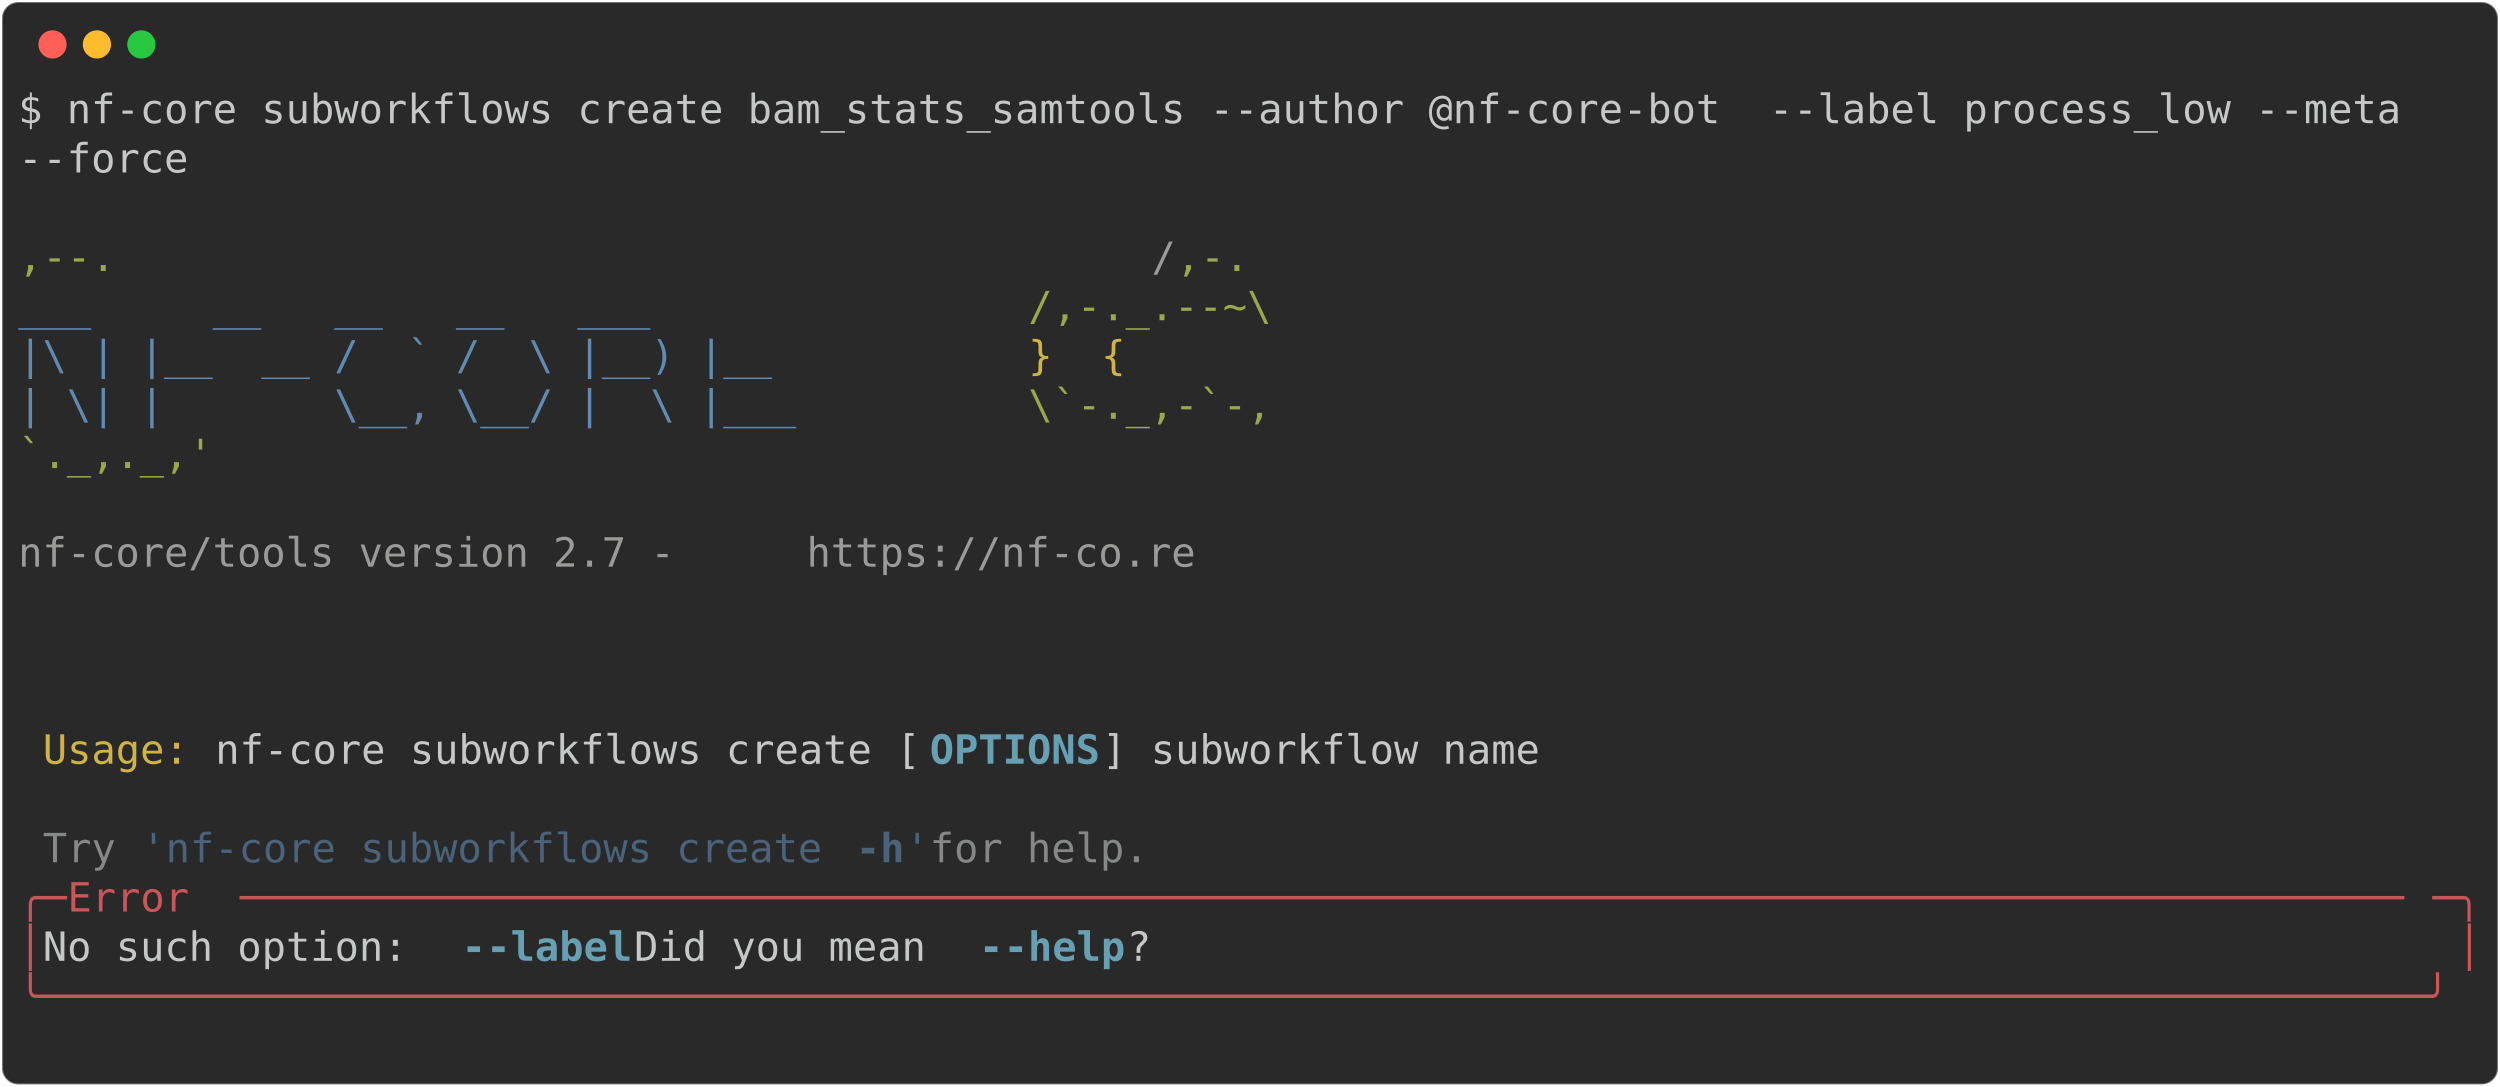
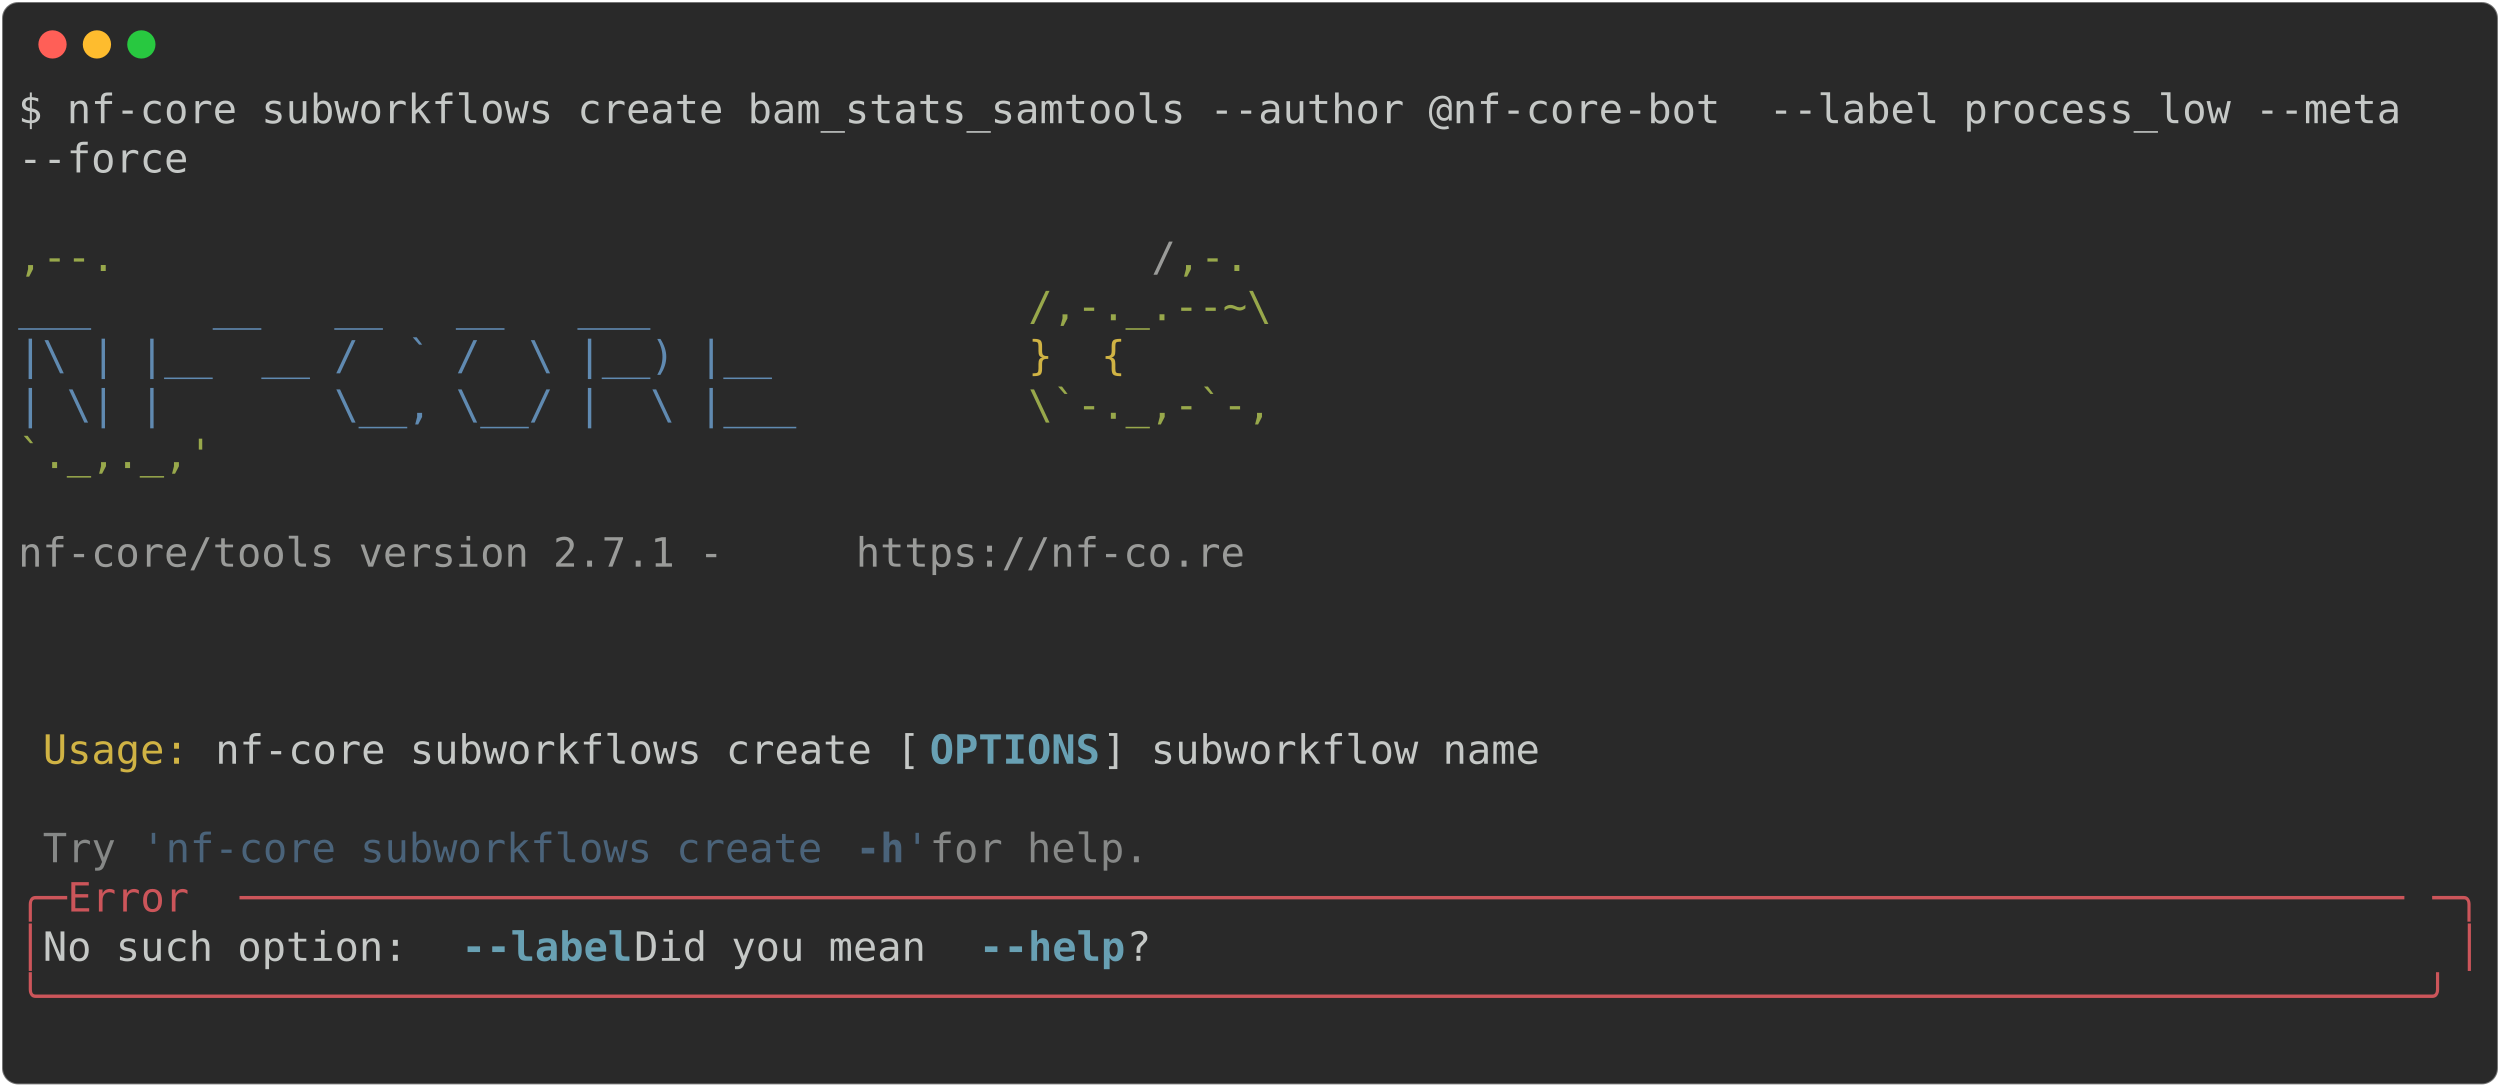
<svg xmlns="http://www.w3.org/2000/svg" class="rich-terminal" viewBox="0 0 1238 538.0">
  <style>

    @font-face {
        font-family: "Fira Code";
        src: local("FiraCode-Regular"),
                url("https://cdnjs.cloudflare.com/ajax/libs/firacode/6.2.0/woff2/FiraCode-Regular.woff2") format("woff2"),
                url("https://cdnjs.cloudflare.com/ajax/libs/firacode/6.2.0/woff/FiraCode-Regular.woff") format("woff");
        font-style: normal;
        font-weight: 400;
    }
    @font-face {
        font-family: "Fira Code";
        src: local("FiraCode-Bold"),
                url("https://cdnjs.cloudflare.com/ajax/libs/firacode/6.2.0/woff2/FiraCode-Bold.woff2") format("woff2"),
                url("https://cdnjs.cloudflare.com/ajax/libs/firacode/6.2.0/woff/FiraCode-Bold.woff") format("woff");
        font-style: bold;
        font-weight: 700;
    }

-     .terminal-4205435415-matrix {
+     .terminal-2185943670-matrix {
        font-family: Fira Code, monospace;
        font-size: 20px;
        line-height: 24.4px;
        font-variant-east-asian: full-width;
    }

-     .terminal-4205435415-title {
+     .terminal-2185943670-title {
        font-size: 18px;
        font-weight: bold;
        font-family: arial;
    }

-     .terminal-4205435415-r1 { fill: #c5c8c6 }
- .terminal-4205435415-r2 { fill: #98a84b }
- .terminal-4205435415-r3 { fill: #9a9b99 }
- .terminal-4205435415-r4 { fill: #608ab1 }
- .terminal-4205435415-r5 { fill: #d0b344 }
- .terminal-4205435415-r6 { fill: #68a0b3;font-weight: bold }
- .terminal-4205435415-r7 { fill: #868887 }
- .terminal-4205435415-r8 { fill: #4a637a }
- .terminal-4205435415-r9 { fill: #4a637a;font-weight: bold }
- .terminal-4205435415-r10 { fill: #cc555a }
+     .terminal-2185943670-r1 { fill: #c5c8c6 }
+ .terminal-2185943670-r2 { fill: #98a84b }
+ .terminal-2185943670-r3 { fill: #9a9b99 }
+ .terminal-2185943670-r4 { fill: #608ab1 }
+ .terminal-2185943670-r5 { fill: #d0b344 }
+ .terminal-2185943670-r6 { fill: #68a0b3;font-weight: bold }
+ .terminal-2185943670-r7 { fill: #868887 }
+ .terminal-2185943670-r8 { fill: #4a637a }
+ .terminal-2185943670-r9 { fill: #4a637a;font-weight: bold }
+ .terminal-2185943670-r10 { fill: #cc555a }
    </style>
  <defs>
-     <clipPath id="terminal-4205435415-clip-terminal">
+     <clipPath id="terminal-2185943670-clip-terminal">
      <rect x="0" y="0" width="1219.0" height="487.0" />
    </clipPath>
-     <clipPath id="terminal-4205435415-line-0">
+     <clipPath id="terminal-2185943670-line-0">
      <rect x="0" y="1.5" width="1220" height="24.65" />
    </clipPath>
-     <clipPath id="terminal-4205435415-line-1">
+     <clipPath id="terminal-2185943670-line-1">
      <rect x="0" y="25.9" width="1220" height="24.65" />
    </clipPath>
-     <clipPath id="terminal-4205435415-line-2">
+     <clipPath id="terminal-2185943670-line-2">
      <rect x="0" y="50.3" width="1220" height="24.65" />
    </clipPath>
-     <clipPath id="terminal-4205435415-line-3">
+     <clipPath id="terminal-2185943670-line-3">
      <rect x="0" y="74.7" width="1220" height="24.65" />
    </clipPath>
-     <clipPath id="terminal-4205435415-line-4">
+     <clipPath id="terminal-2185943670-line-4">
      <rect x="0" y="99.1" width="1220" height="24.65" />
    </clipPath>
-     <clipPath id="terminal-4205435415-line-5">
+     <clipPath id="terminal-2185943670-line-5">
      <rect x="0" y="123.5" width="1220" height="24.65" />
    </clipPath>
-     <clipPath id="terminal-4205435415-line-6">
+     <clipPath id="terminal-2185943670-line-6">
      <rect x="0" y="147.9" width="1220" height="24.65" />
    </clipPath>
-     <clipPath id="terminal-4205435415-line-7">
+     <clipPath id="terminal-2185943670-line-7">
      <rect x="0" y="172.3" width="1220" height="24.65" />
    </clipPath>
-     <clipPath id="terminal-4205435415-line-8">
+     <clipPath id="terminal-2185943670-line-8">
      <rect x="0" y="196.7" width="1220" height="24.65" />
    </clipPath>
-     <clipPath id="terminal-4205435415-line-9">
+     <clipPath id="terminal-2185943670-line-9">
      <rect x="0" y="221.1" width="1220" height="24.65" />
    </clipPath>
-     <clipPath id="terminal-4205435415-line-10">
+     <clipPath id="terminal-2185943670-line-10">
      <rect x="0" y="245.5" width="1220" height="24.65" />
    </clipPath>
-     <clipPath id="terminal-4205435415-line-11">
+     <clipPath id="terminal-2185943670-line-11">
      <rect x="0" y="269.9" width="1220" height="24.65" />
    </clipPath>
-     <clipPath id="terminal-4205435415-line-12">
+     <clipPath id="terminal-2185943670-line-12">
      <rect x="0" y="294.3" width="1220" height="24.65" />
    </clipPath>
-     <clipPath id="terminal-4205435415-line-13">
+     <clipPath id="terminal-2185943670-line-13">
      <rect x="0" y="318.7" width="1220" height="24.65" />
    </clipPath>
-     <clipPath id="terminal-4205435415-line-14">
+     <clipPath id="terminal-2185943670-line-14">
      <rect x="0" y="343.1" width="1220" height="24.65" />
    </clipPath>
-     <clipPath id="terminal-4205435415-line-15">
+     <clipPath id="terminal-2185943670-line-15">
      <rect x="0" y="367.5" width="1220" height="24.65" />
    </clipPath>
-     <clipPath id="terminal-4205435415-line-16">
+     <clipPath id="terminal-2185943670-line-16">
      <rect x="0" y="391.9" width="1220" height="24.65" />
    </clipPath>
-     <clipPath id="terminal-4205435415-line-17">
+     <clipPath id="terminal-2185943670-line-17">
      <rect x="0" y="416.3" width="1220" height="24.65" />
    </clipPath>
-     <clipPath id="terminal-4205435415-line-18">
+     <clipPath id="terminal-2185943670-line-18">
      <rect x="0" y="440.7" width="1220" height="24.65" />
    </clipPath>
  </defs>
  <rect fill="#292929" stroke="rgba(255,255,255,0.35)" stroke-width="1" x="1" y="1" width="1236" height="536" rx="8" />
  <g transform="translate(26,22)">
    <circle cx="0" cy="0" r="7" fill="#ff5f57" />
    <circle cx="22" cy="0" r="7" fill="#febc2e" />
    <circle cx="44" cy="0" r="7" fill="#28c840" />
  </g>
-   <g transform="translate(9, 41)" clip-path="url(#terminal-4205435415-clip-terminal)">
-     <g class="terminal-4205435415-matrix">
-       <text class="terminal-4205435415-r1" x="0" y="20" textLength="1207.8" clip-path="url(#terminal-4205435415-line-0)">$ nf-core subworkflows create bam_stats_samtools --author @nf-core-bot  --label process_low --meta </text>
-       <text class="terminal-4205435415-r1" x="1220" y="20" textLength="12.2" clip-path="url(#terminal-4205435415-line-0)">
+   <g transform="translate(9, 41)" clip-path="url(#terminal-2185943670-clip-terminal)">
+     <g class="terminal-2185943670-matrix">
+       <text class="terminal-2185943670-r1" x="0" y="20" textLength="1207.8" clip-path="url(#terminal-2185943670-line-0)">$ nf-core subworkflows create bam_stats_samtools --author @nf-core-bot  --label process_low --meta </text>
+       <text class="terminal-2185943670-r1" x="1220" y="20" textLength="12.2" clip-path="url(#terminal-2185943670-line-0)">
</text>
-       <text class="terminal-4205435415-r1" x="0" y="44.4" textLength="85.4" clip-path="url(#terminal-4205435415-line-1)">--force</text>
-       <text class="terminal-4205435415-r1" x="1220" y="44.4" textLength="12.2" clip-path="url(#terminal-4205435415-line-1)">
+       <text class="terminal-2185943670-r1" x="0" y="44.4" textLength="85.4" clip-path="url(#terminal-2185943670-line-1)">--force</text>
+       <text class="terminal-2185943670-r1" x="1220" y="44.4" textLength="12.2" clip-path="url(#terminal-2185943670-line-1)">
</text>
-       <text class="terminal-4205435415-r1" x="1220" y="68.8" textLength="12.2" clip-path="url(#terminal-4205435415-line-2)">
+       <text class="terminal-2185943670-r1" x="1220" y="68.8" textLength="12.2" clip-path="url(#terminal-2185943670-line-2)">
</text>
-       <text class="terminal-4205435415-r2" x="0" y="93.2" textLength="561.2" clip-path="url(#terminal-4205435415-line-3)">                                          ,--.</text>
-       <text class="terminal-4205435415-r3" x="561.2" y="93.2" textLength="12.2" clip-path="url(#terminal-4205435415-line-3)">/</text>
-       <text class="terminal-4205435415-r2" x="573.4" y="93.2" textLength="36.6" clip-path="url(#terminal-4205435415-line-3)">,-.</text>
-       <text class="terminal-4205435415-r1" x="1220" y="93.2" textLength="12.2" clip-path="url(#terminal-4205435415-line-3)">
+       <text class="terminal-2185943670-r2" x="0" y="93.2" textLength="561.2" clip-path="url(#terminal-2185943670-line-3)">                                          ,--.</text>
+       <text class="terminal-2185943670-r3" x="561.2" y="93.2" textLength="12.2" clip-path="url(#terminal-2185943670-line-3)">/</text>
+       <text class="terminal-2185943670-r2" x="573.4" y="93.2" textLength="36.6" clip-path="url(#terminal-2185943670-line-3)">,-.</text>
+       <text class="terminal-2185943670-r1" x="1220" y="93.2" textLength="12.2" clip-path="url(#terminal-2185943670-line-3)">
</text>
-       <text class="terminal-4205435415-r4" x="0" y="117.6" textLength="500.2" clip-path="url(#terminal-4205435415-line-4)">          ___     __   __   __   ___     </text>
-       <text class="terminal-4205435415-r2" x="500.2" y="117.6" textLength="122" clip-path="url(#terminal-4205435415-line-4)">/,-._.--~\</text>
-       <text class="terminal-4205435415-r1" x="1220" y="117.6" textLength="12.2" clip-path="url(#terminal-4205435415-line-4)">
+       <text class="terminal-2185943670-r4" x="0" y="117.6" textLength="500.2" clip-path="url(#terminal-2185943670-line-4)">          ___     __   __   __   ___     </text>
+       <text class="terminal-2185943670-r2" x="500.2" y="117.6" textLength="122" clip-path="url(#terminal-2185943670-line-4)">/,-._.--~\</text>
+       <text class="terminal-2185943670-r1" x="1220" y="117.6" textLength="12.2" clip-path="url(#terminal-2185943670-line-4)">
</text>
-       <text class="terminal-4205435415-r4" x="0" y="142" textLength="500.2" clip-path="url(#terminal-4205435415-line-5)">    |\ | |__  __ /  ` /  \ |__) |__      </text>
-       <text class="terminal-4205435415-r5" x="500.2" y="142" textLength="85.4" clip-path="url(#terminal-4205435415-line-5)">   }  {</text>
-       <text class="terminal-4205435415-r1" x="1220" y="142" textLength="12.2" clip-path="url(#terminal-4205435415-line-5)">
+       <text class="terminal-2185943670-r4" x="0" y="142" textLength="500.2" clip-path="url(#terminal-2185943670-line-5)">    |\ | |__  __ /  ` /  \ |__) |__      </text>
+       <text class="terminal-2185943670-r5" x="500.2" y="142" textLength="85.4" clip-path="url(#terminal-2185943670-line-5)">   }  {</text>
+       <text class="terminal-2185943670-r1" x="1220" y="142" textLength="12.2" clip-path="url(#terminal-2185943670-line-5)">
</text>
-       <text class="terminal-4205435415-r4" x="0" y="166.4" textLength="500.2" clip-path="url(#terminal-4205435415-line-6)">    | \| |       \__, \__/ |  \ |___     </text>
-       <text class="terminal-4205435415-r2" x="500.2" y="166.4" textLength="122" clip-path="url(#terminal-4205435415-line-6)">\`-._,-`-,</text>
-       <text class="terminal-4205435415-r1" x="1220" y="166.4" textLength="12.2" clip-path="url(#terminal-4205435415-line-6)">
+       <text class="terminal-2185943670-r4" x="0" y="166.4" textLength="500.2" clip-path="url(#terminal-2185943670-line-6)">    | \| |       \__, \__/ |  \ |___     </text>
+       <text class="terminal-2185943670-r2" x="500.2" y="166.4" textLength="122" clip-path="url(#terminal-2185943670-line-6)">\`-._,-`-,</text>
+       <text class="terminal-2185943670-r1" x="1220" y="166.4" textLength="12.2" clip-path="url(#terminal-2185943670-line-6)">
</text>
-       <text class="terminal-4205435415-r2" x="0" y="190.8" textLength="610" clip-path="url(#terminal-4205435415-line-7)">                                          `._,._,'</text>
-       <text class="terminal-4205435415-r1" x="1220" y="190.8" textLength="12.2" clip-path="url(#terminal-4205435415-line-7)">
+       <text class="terminal-2185943670-r2" x="0" y="190.8" textLength="610" clip-path="url(#terminal-2185943670-line-7)">                                          `._,._,'</text>
+       <text class="terminal-2185943670-r1" x="1220" y="190.8" textLength="12.2" clip-path="url(#terminal-2185943670-line-7)">
</text>
-       <text class="terminal-4205435415-r1" x="1220" y="215.2" textLength="12.2" clip-path="url(#terminal-4205435415-line-8)">
+       <text class="terminal-2185943670-r1" x="1220" y="215.2" textLength="12.2" clip-path="url(#terminal-2185943670-line-8)">
</text>
-       <text class="terminal-4205435415-r3" x="0" y="239.6" textLength="390.4" clip-path="url(#terminal-4205435415-line-9)">    nf-core/tools version 2.7 - </text>
-       <text class="terminal-4205435415-r3" x="390.4" y="239.6" textLength="195.2" clip-path="url(#terminal-4205435415-line-9)">https://nf-co.re</text>
-       <text class="terminal-4205435415-r1" x="1220" y="239.6" textLength="12.2" clip-path="url(#terminal-4205435415-line-9)">
+       <text class="terminal-2185943670-r3" x="0" y="239.6" textLength="414.8" clip-path="url(#terminal-2185943670-line-9)">    nf-core/tools version 2.7.1 - </text>
+       <text class="terminal-2185943670-r3" x="414.8" y="239.6" textLength="195.2" clip-path="url(#terminal-2185943670-line-9)">https://nf-co.re</text>
+       <text class="terminal-2185943670-r1" x="1220" y="239.6" textLength="12.2" clip-path="url(#terminal-2185943670-line-9)">
</text>
-       <text class="terminal-4205435415-r1" x="1220" y="264" textLength="12.2" clip-path="url(#terminal-4205435415-line-10)">
+       <text class="terminal-2185943670-r1" x="1220" y="264" textLength="12.2" clip-path="url(#terminal-2185943670-line-10)">
</text>
-       <text class="terminal-4205435415-r1" x="1220" y="288.4" textLength="12.2" clip-path="url(#terminal-4205435415-line-11)">
+       <text class="terminal-2185943670-r1" x="1220" y="288.4" textLength="12.2" clip-path="url(#terminal-2185943670-line-11)">
</text>
-       <text class="terminal-4205435415-r1" x="1220" y="312.8" textLength="12.2" clip-path="url(#terminal-4205435415-line-12)">
+       <text class="terminal-2185943670-r1" x="1220" y="312.8" textLength="12.2" clip-path="url(#terminal-2185943670-line-12)">
</text>
-       <text class="terminal-4205435415-r5" x="12.2" y="337.2" textLength="85.4" clip-path="url(#terminal-4205435415-line-13)">Usage: </text>
-       <text class="terminal-4205435415-r1" x="97.6" y="337.2" textLength="353.8" clip-path="url(#terminal-4205435415-line-13)">nf-core subworkflows create [</text>
-       <text class="terminal-4205435415-r6" x="451.4" y="337.2" textLength="85.4" clip-path="url(#terminal-4205435415-line-13)">OPTIONS</text>
-       <text class="terminal-4205435415-r1" x="536.8" y="337.2" textLength="683.2" clip-path="url(#terminal-4205435415-line-13)">] subworkflow name                                      </text>
-       <text class="terminal-4205435415-r1" x="1220" y="337.2" textLength="12.2" clip-path="url(#terminal-4205435415-line-13)">
+       <text class="terminal-2185943670-r5" x="12.2" y="337.2" textLength="85.4" clip-path="url(#terminal-2185943670-line-13)">Usage: </text>
+       <text class="terminal-2185943670-r1" x="97.6" y="337.2" textLength="353.8" clip-path="url(#terminal-2185943670-line-13)">nf-core subworkflows create [</text>
+       <text class="terminal-2185943670-r6" x="451.4" y="337.2" textLength="85.4" clip-path="url(#terminal-2185943670-line-13)">OPTIONS</text>
+       <text class="terminal-2185943670-r1" x="536.8" y="337.2" textLength="683.2" clip-path="url(#terminal-2185943670-line-13)">] subworkflow name                                      </text>
+       <text class="terminal-2185943670-r1" x="1220" y="337.2" textLength="12.2" clip-path="url(#terminal-2185943670-line-13)">
</text>
-       <text class="terminal-4205435415-r1" x="1220" y="361.6" textLength="12.2" clip-path="url(#terminal-4205435415-line-14)">
+       <text class="terminal-2185943670-r1" x="1220" y="361.6" textLength="12.2" clip-path="url(#terminal-2185943670-line-14)">
</text>
-       <text class="terminal-4205435415-r7" x="12.2" y="386" textLength="48.8" clip-path="url(#terminal-4205435415-line-15)">Try </text>
-       <text class="terminal-4205435415-r8" x="61" y="386" textLength="353.8" clip-path="url(#terminal-4205435415-line-15)">'nf-core subworkflows create </text>
-       <text class="terminal-4205435415-r9" x="414.8" y="386" textLength="24.4" clip-path="url(#terminal-4205435415-line-15)">-h</text>
-       <text class="terminal-4205435415-r8" x="439.2" y="386" textLength="12.2" clip-path="url(#terminal-4205435415-line-15)">'</text>
-       <text class="terminal-4205435415-r7" x="451.4" y="386" textLength="122" clip-path="url(#terminal-4205435415-line-15)"> for help.</text>
-       <text class="terminal-4205435415-r1" x="1220" y="386" textLength="12.2" clip-path="url(#terminal-4205435415-line-15)">
+       <text class="terminal-2185943670-r7" x="12.2" y="386" textLength="48.8" clip-path="url(#terminal-2185943670-line-15)">Try </text>
+       <text class="terminal-2185943670-r8" x="61" y="386" textLength="353.8" clip-path="url(#terminal-2185943670-line-15)">'nf-core subworkflows create </text>
+       <text class="terminal-2185943670-r9" x="414.8" y="386" textLength="24.4" clip-path="url(#terminal-2185943670-line-15)">-h</text>
+       <text class="terminal-2185943670-r8" x="439.2" y="386" textLength="12.2" clip-path="url(#terminal-2185943670-line-15)">'</text>
+       <text class="terminal-2185943670-r7" x="451.4" y="386" textLength="122" clip-path="url(#terminal-2185943670-line-15)"> for help.</text>
+       <text class="terminal-2185943670-r1" x="1220" y="386" textLength="12.2" clip-path="url(#terminal-2185943670-line-15)">
</text>
-       <text class="terminal-4205435415-r10" x="0" y="410.4" textLength="24.4" clip-path="url(#terminal-4205435415-line-16)">╭─</text>
-       <text class="terminal-4205435415-r10" x="24.4" y="410.4" textLength="85.4" clip-path="url(#terminal-4205435415-line-16)"> Error </text>
-       <text class="terminal-4205435415-r10" x="109.8" y="410.4" textLength="1085.8" clip-path="url(#terminal-4205435415-line-16)">─────────────────────────────────────────────────────────────────────────────────────────</text>
-       <text class="terminal-4205435415-r10" x="1195.6" y="410.4" textLength="24.4" clip-path="url(#terminal-4205435415-line-16)">─╮</text>
-       <text class="terminal-4205435415-r1" x="1220" y="410.4" textLength="12.2" clip-path="url(#terminal-4205435415-line-16)">
+       <text class="terminal-2185943670-r10" x="0" y="410.4" textLength="24.4" clip-path="url(#terminal-2185943670-line-16)">╭─</text>
+       <text class="terminal-2185943670-r10" x="24.4" y="410.4" textLength="85.4" clip-path="url(#terminal-2185943670-line-16)"> Error </text>
+       <text class="terminal-2185943670-r10" x="109.8" y="410.4" textLength="1085.8" clip-path="url(#terminal-2185943670-line-16)">─────────────────────────────────────────────────────────────────────────────────────────</text>
+       <text class="terminal-2185943670-r10" x="1195.6" y="410.4" textLength="24.4" clip-path="url(#terminal-2185943670-line-16)">─╮</text>
+       <text class="terminal-2185943670-r1" x="1220" y="410.4" textLength="12.2" clip-path="url(#terminal-2185943670-line-16)">
</text>
-       <text class="terminal-4205435415-r10" x="0" y="434.8" textLength="12.2" clip-path="url(#terminal-4205435415-line-17)">│</text>
-       <text class="terminal-4205435415-r1" x="12.2" y="434.8" textLength="207.4" clip-path="url(#terminal-4205435415-line-17)"> No such option: </text>
-       <text class="terminal-4205435415-r6" x="219.6" y="434.8" textLength="12.2" clip-path="url(#terminal-4205435415-line-17)">-</text>
-       <text class="terminal-4205435415-r6" x="231.8" y="434.8" textLength="73.2" clip-path="url(#terminal-4205435415-line-17)">-label</text>
-       <text class="terminal-4205435415-r1" x="305" y="434.8" textLength="170.8" clip-path="url(#terminal-4205435415-line-17)"> Did you mean </text>
-       <text class="terminal-4205435415-r6" x="475.8" y="434.8" textLength="12.2" clip-path="url(#terminal-4205435415-line-17)">-</text>
-       <text class="terminal-4205435415-r6" x="488" y="434.8" textLength="61" clip-path="url(#terminal-4205435415-line-17)">-help</text>
-       <text class="terminal-4205435415-r1" x="549" y="434.8" textLength="658.8" clip-path="url(#terminal-4205435415-line-17)">?                                                     </text>
-       <text class="terminal-4205435415-r10" x="1207.8" y="434.8" textLength="12.2" clip-path="url(#terminal-4205435415-line-17)">│</text>
-       <text class="terminal-4205435415-r1" x="1220" y="434.8" textLength="12.2" clip-path="url(#terminal-4205435415-line-17)">
+       <text class="terminal-2185943670-r10" x="0" y="434.8" textLength="12.2" clip-path="url(#terminal-2185943670-line-17)">│</text>
+       <text class="terminal-2185943670-r1" x="12.2" y="434.8" textLength="207.4" clip-path="url(#terminal-2185943670-line-17)"> No such option: </text>
+       <text class="terminal-2185943670-r6" x="219.6" y="434.8" textLength="12.2" clip-path="url(#terminal-2185943670-line-17)">-</text>
+       <text class="terminal-2185943670-r6" x="231.8" y="434.8" textLength="73.2" clip-path="url(#terminal-2185943670-line-17)">-label</text>
+       <text class="terminal-2185943670-r1" x="305" y="434.8" textLength="170.8" clip-path="url(#terminal-2185943670-line-17)"> Did you mean </text>
+       <text class="terminal-2185943670-r6" x="475.8" y="434.8" textLength="12.2" clip-path="url(#terminal-2185943670-line-17)">-</text>
+       <text class="terminal-2185943670-r6" x="488" y="434.8" textLength="61" clip-path="url(#terminal-2185943670-line-17)">-help</text>
+       <text class="terminal-2185943670-r1" x="549" y="434.8" textLength="658.8" clip-path="url(#terminal-2185943670-line-17)">?                                                     </text>
+       <text class="terminal-2185943670-r10" x="1207.8" y="434.8" textLength="12.2" clip-path="url(#terminal-2185943670-line-17)">│</text>
+       <text class="terminal-2185943670-r1" x="1220" y="434.8" textLength="12.2" clip-path="url(#terminal-2185943670-line-17)">
</text>
-       <text class="terminal-4205435415-r10" x="0" y="459.2" textLength="1220" clip-path="url(#terminal-4205435415-line-18)">╰──────────────────────────────────────────────────────────────────────────────────────────────────╯</text>
-       <text class="terminal-4205435415-r1" x="1220" y="459.2" textLength="12.2" clip-path="url(#terminal-4205435415-line-18)">
+       <text class="terminal-2185943670-r10" x="0" y="459.2" textLength="1220" clip-path="url(#terminal-2185943670-line-18)">╰──────────────────────────────────────────────────────────────────────────────────────────────────╯</text>
+       <text class="terminal-2185943670-r1" x="1220" y="459.2" textLength="12.2" clip-path="url(#terminal-2185943670-line-18)">
</text>
-       <text class="terminal-4205435415-r1" x="1220" y="483.6" textLength="12.2" clip-path="url(#terminal-4205435415-line-19)">
+       <text class="terminal-2185943670-r1" x="1220" y="483.6" textLength="12.2" clip-path="url(#terminal-2185943670-line-19)">
</text>
    </g>
  </g>
</svg>
